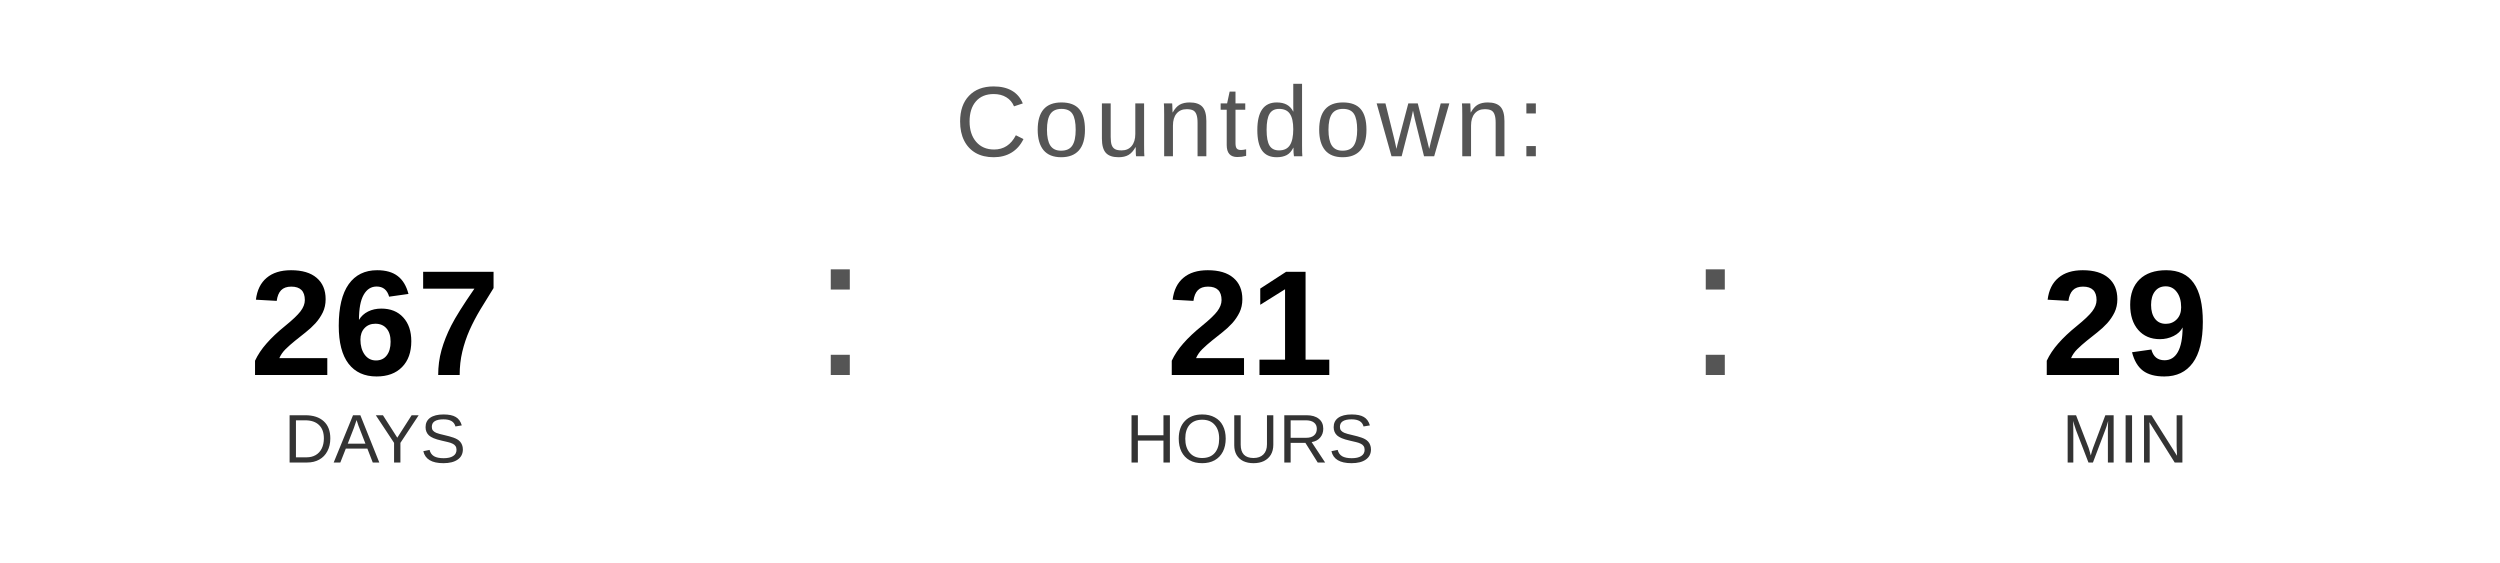
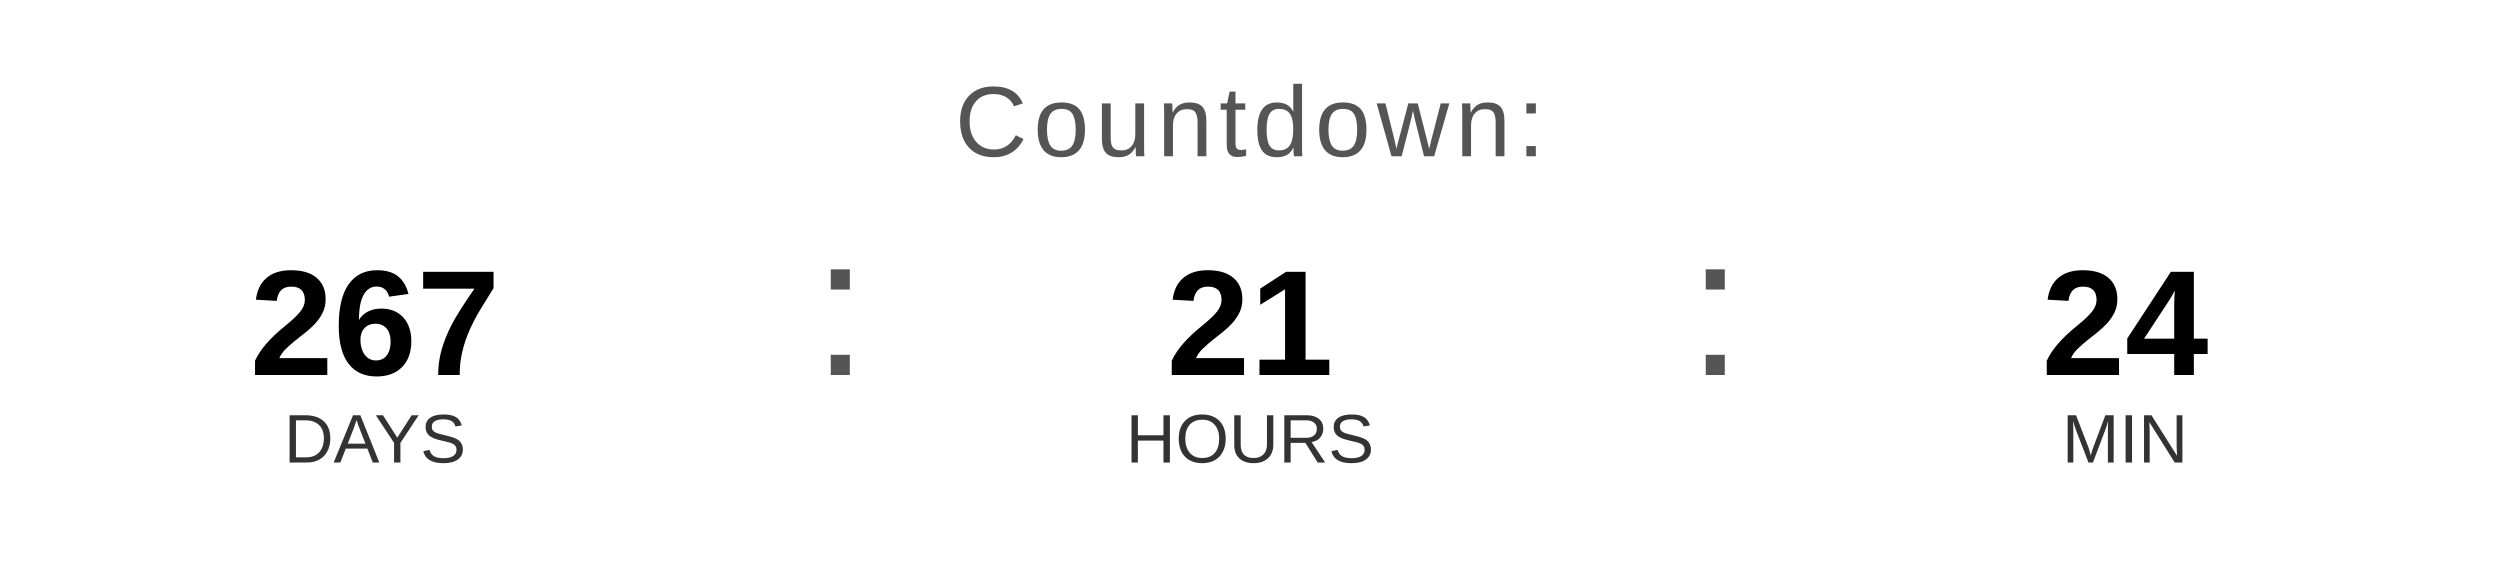
<svg xmlns="http://www.w3.org/2000/svg" width="400" height="90" viewBox="0 0 400 90">
  <text x="200" y="25" font-family="Arial, Helvetica, sans-serif" font-size="16" fill="#555555" text-anchor="middle" letter-spacing="1">
    Countdown:
  </text>
  <text x="60" y="60" font-family="Arial, Helvetica, sans-serif" font-size="24" font-weight="bold" fill="#000000" text-anchor="middle">267</text>
  <text x="60" y="74" font-family="Arial, Helvetica, sans-serif" font-size="11" fill="#333333" text-anchor="middle">DAYS</text>
  <text x="130" y="60" font-family="Arial, sans-serif" font-size="32" fill="#555555">:</text>
  <text x="200" y="60" font-family="Arial, Helvetica, sans-serif" font-size="24" font-weight="bold" fill="#000000" text-anchor="middle">21</text>
  <text x="200" y="74" font-family="Arial, Helvetica, sans-serif" font-size="11" fill="#333333" text-anchor="middle">HOURS</text>
  <text x="270" y="60" font-family="Arial, sans-serif" font-size="32" fill="#555555">:</text>
-   <text x="340" y="60" font-family="Arial, Helvetica, sans-serif" font-size="24" font-weight="bold" fill="#000000" text-anchor="middle">29</text>
+   <text x="340" y="60" font-family="Arial, Helvetica, sans-serif" font-size="24" font-weight="bold" fill="#000000" text-anchor="middle">24</text>
  <text x="340" y="74" font-family="Arial, Helvetica, sans-serif" font-size="11" fill="#333333" text-anchor="middle">MIN</text>
</svg>
